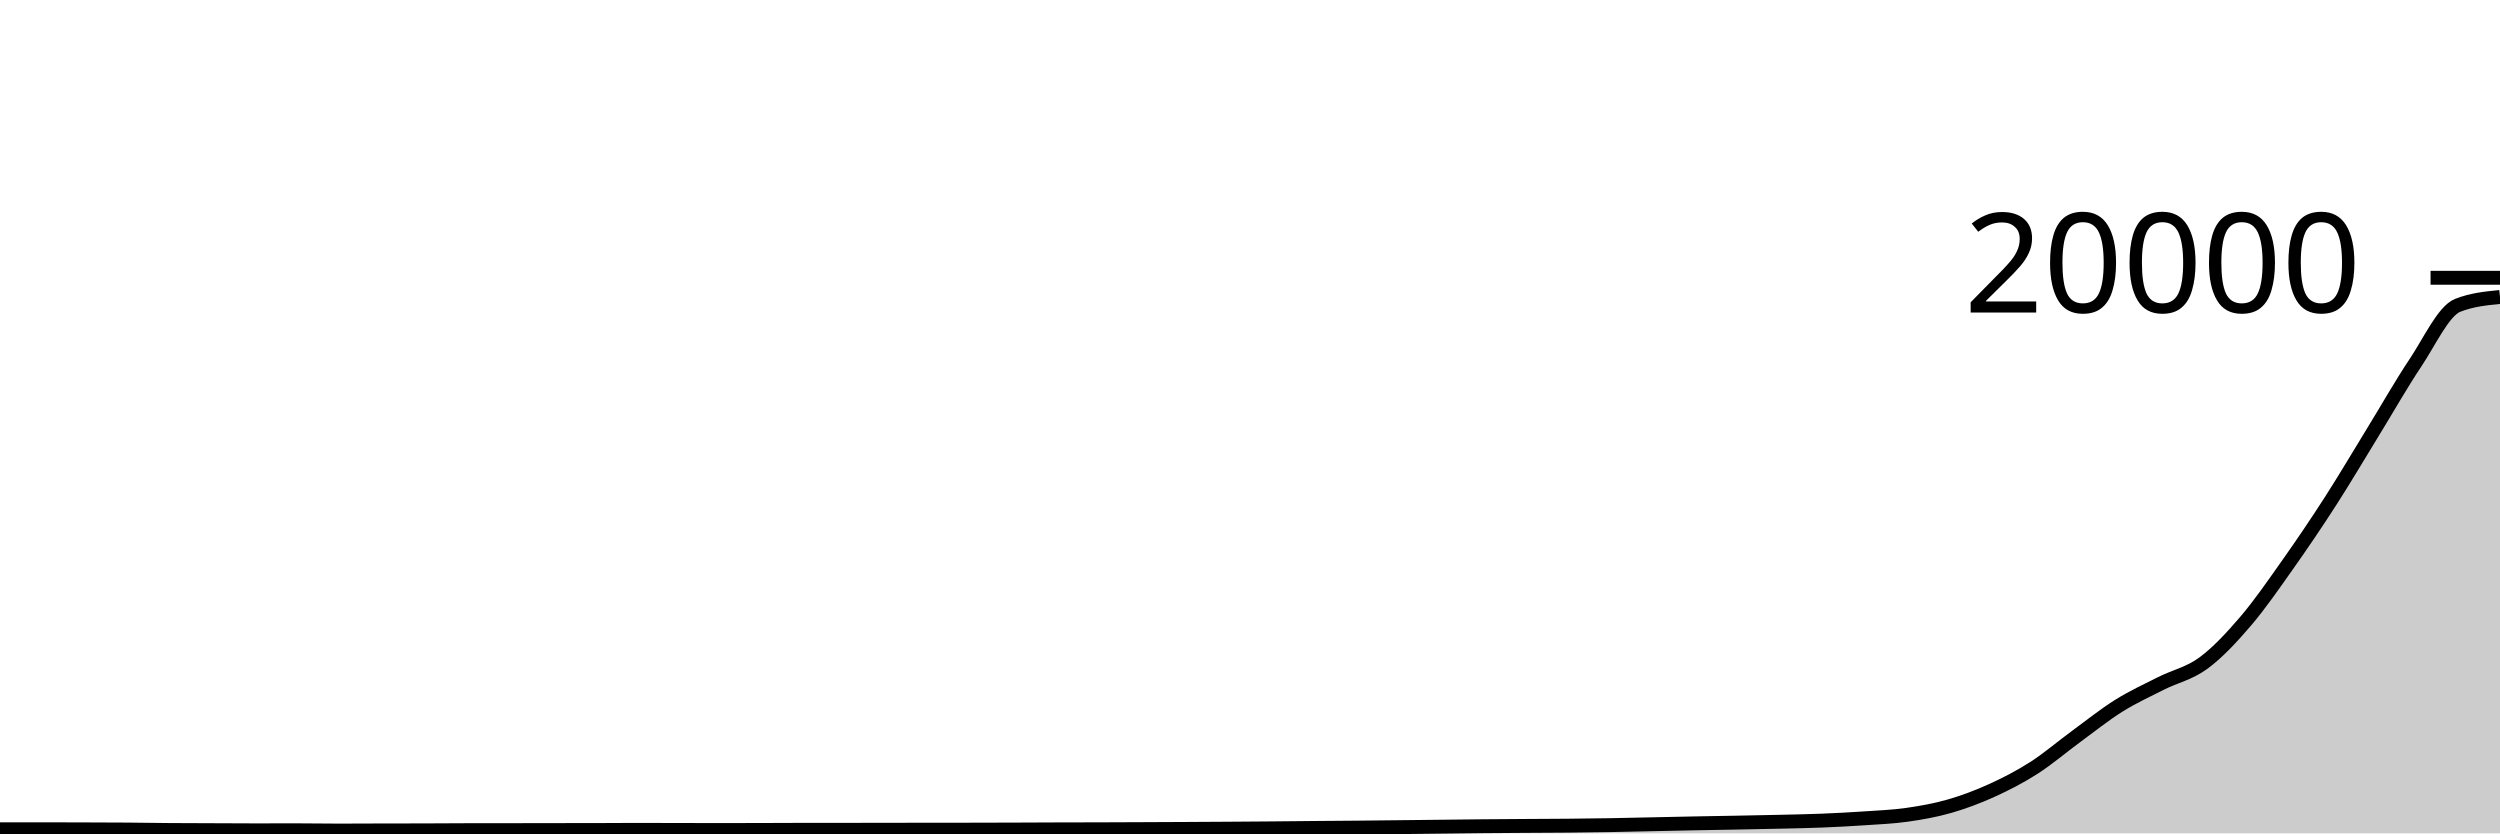
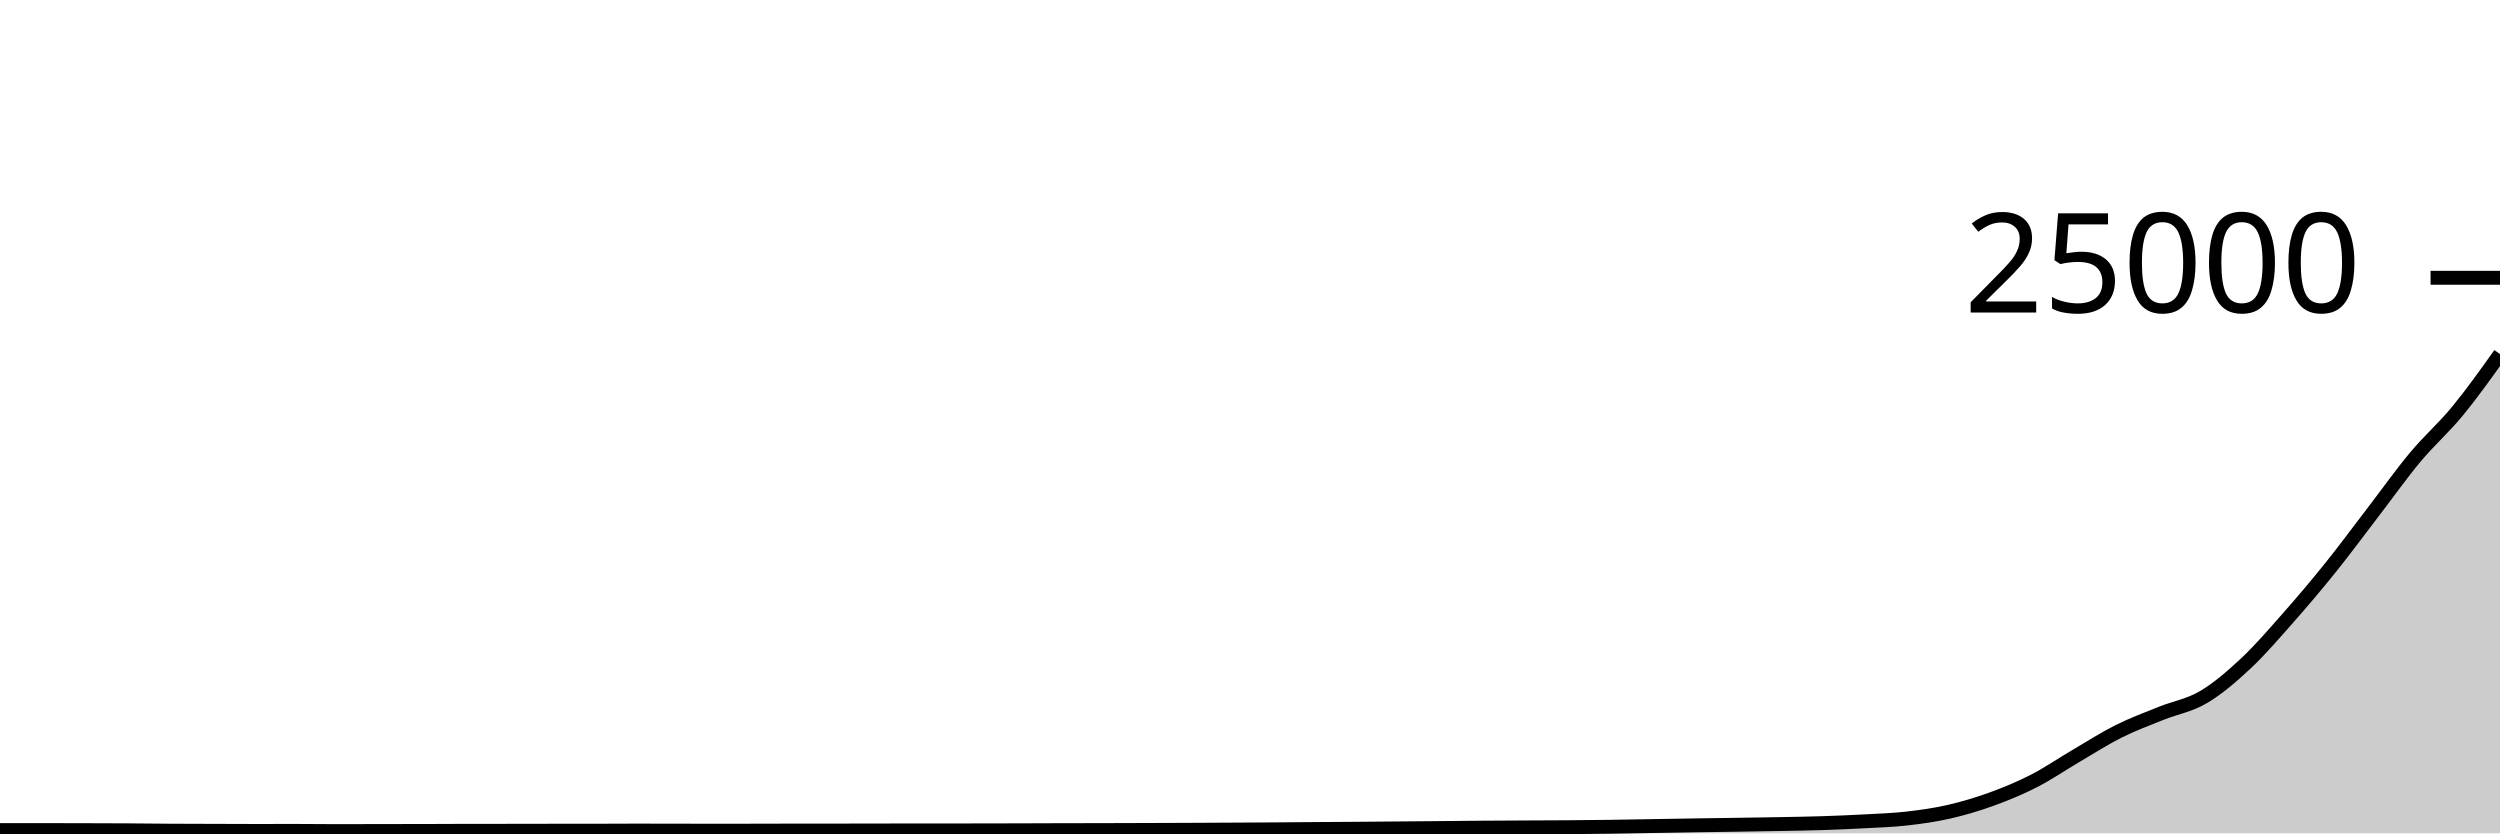
<svg xmlns="http://www.w3.org/2000/svg" viewBox="0 0 180 60">
  <g transform="translate(0,20)">
-     <path class="area" fill="rgba(0, 0, 0, 0.2)" d="M0,39.708C1.017,39.707,2.034,39.706,3.051,39.706C4.068,39.706,5.085,39.711,6.102,39.714C7.119,39.717,8.136,39.718,9.153,39.726C10.169,39.734,11.186,39.752,12.203,39.76C13.22,39.768,14.237,39.768,15.254,39.772C16.271,39.776,17.288,39.784,18.305,39.784C19.322,39.784,20.339,39.78,21.356,39.78C22.373,39.78,23.39,39.8,24.407,39.8C25.424,39.8,26.441,39.792,27.458,39.79C28.475,39.788,29.492,39.789,30.508,39.786C31.525,39.783,32.542,39.773,33.559,39.772C34.576,39.771,35.593,39.771,36.61,39.77C37.627,39.769,38.644,39.765,39.661,39.764C40.678,39.763,41.695,39.763,42.712,39.762C43.729,39.761,44.746,39.75,45.763,39.75C46.78,39.75,47.797,39.754,48.814,39.756C49.831,39.758,50.847,39.762,51.864,39.762C52.881,39.762,53.898,39.759,54.915,39.756C55.932,39.753,56.949,39.746,57.966,39.746C58.983,39.746,60,39.746,61.017,39.746C62.034,39.746,63.051,39.741,64.068,39.74C65.085,39.739,66.102,39.739,67.119,39.738C68.136,39.737,69.153,39.736,70.169,39.734C71.186,39.732,72.203,39.729,73.22,39.726C74.237,39.723,75.254,39.717,76.271,39.714C77.288,39.711,78.305,39.711,79.322,39.708C80.339,39.705,81.356,39.7,82.373,39.696C83.39,39.692,84.407,39.687,85.424,39.682C86.441,39.677,87.458,39.671,88.475,39.664C89.492,39.657,90.508,39.651,91.525,39.642C92.542,39.633,93.559,39.621,94.576,39.612C95.593,39.603,96.61,39.597,97.627,39.588C98.644,39.579,99.661,39.567,100.678,39.556C101.695,39.545,102.712,39.533,103.729,39.522C104.746,39.511,105.763,39.497,106.78,39.488C107.797,39.479,108.814,39.473,109.831,39.466C110.847,39.459,111.864,39.457,112.881,39.448C113.898,39.439,114.915,39.427,115.932,39.41C116.949,39.393,117.966,39.367,118.983,39.346C120,39.325,121.017,39.302,122.034,39.282C123.051,39.262,124.068,39.247,125.085,39.228C126.102,39.209,127.119,39.19,128.136,39.166C129.153,39.142,130.169,39.125,131.186,39.084C132.203,39.043,133.22,38.989,134.237,38.92C135.254,38.851,136.271,38.812,137.288,38.668C138.305,38.524,139.322,38.345,140.339,38.054C141.356,37.763,142.373,37.383,143.39,36.922C144.407,36.461,145.424,35.939,146.441,35.288C147.458,34.637,148.475,33.763,149.492,33.018C150.508,32.273,151.525,31.456,152.542,30.82C153.559,30.184,154.576,29.717,155.593,29.204C156.61,28.691,157.627,28.492,158.644,27.744C159.661,26.996,160.678,25.904,161.695,24.714C162.712,23.524,163.729,22.043,164.746,20.604C165.763,19.165,166.78,17.663,167.797,16.082C168.814,14.501,169.831,12.774,170.847,11.118C171.864,9.462,172.881,7.666,173.898,6.144C174.915,4.622,175.932,2.389,176.949,1.986C177.966,1.583,178.983,1.483,180,1.382L180,40C178.983,40,177.966,40,176.949,40C175.932,40,174.915,40,173.898,40C172.881,40,171.864,40,170.847,40C169.831,40,168.814,40,167.797,40C166.78,40,165.763,40,164.746,40C163.729,40,162.712,40,161.695,40C160.678,40,159.661,40,158.644,40C157.627,40,156.61,40,155.593,40C154.576,40,153.559,40,152.542,40C151.525,40,150.508,40,149.492,40C148.475,40,147.458,40,146.441,40C145.424,40,144.407,40,143.39,40C142.373,40,141.356,40,140.339,40C139.322,40,138.305,40,137.288,40C136.271,40,135.254,40,134.237,40C133.22,40,132.203,40,131.186,40C130.169,40,129.153,40,128.136,40C127.119,40,126.102,40,125.085,40C124.068,40,123.051,40,122.034,40C121.017,40,120,40,118.983,40C117.966,40,116.949,40,115.932,40C114.915,40,113.898,40,112.881,40C111.864,40,110.847,40,109.831,40C108.814,40,107.797,40,106.78,40C105.763,40,104.746,40,103.729,40C102.712,40,101.695,40,100.678,40C99.661,40,98.644,40,97.627,40C96.61,40,95.593,40,94.576,40C93.559,40,92.542,40,91.525,40C90.508,40,89.492,40,88.475,40C87.458,40,86.441,40,85.424,40C84.407,40,83.39,40,82.373,40C81.356,40,80.339,40,79.322,40C78.305,40,77.288,40,76.271,40C75.254,40,74.237,40,73.22,40C72.203,40,71.186,40,70.169,40C69.153,40,68.136,40,67.119,40C66.102,40,65.085,40,64.068,40C63.051,40,62.034,40,61.017,40C60,40,58.983,40,57.966,40C56.949,40,55.932,40,54.915,40C53.898,40,52.881,40,51.864,40C50.847,40,49.831,40,48.814,40C47.797,40,46.78,40,45.763,40C44.746,40,43.729,40,42.712,40C41.695,40,40.678,40,39.661,40C38.644,40,37.627,40,36.61,40C35.593,40,34.576,40,33.559,40C32.542,40,31.525,40,30.508,40C29.492,40,28.475,40,27.458,40C26.441,40,25.424,40,24.407,40C23.39,40,22.373,40,21.356,40C20.339,40,19.322,40,18.305,40C17.288,40,16.271,40,15.254,40C14.237,40,13.22,40,12.203,40C11.186,40,10.169,40,9.153,40C8.136,40,7.119,40,6.102,40C5.085,40,4.068,40,3.051,40C2.034,40,1.017,40,0,40Z" />
-     <path class="line" stroke="black" fill="none" d="M0,39.708C1.017,39.707,2.034,39.706,3.051,39.706C4.068,39.706,5.085,39.711,6.102,39.714C7.119,39.717,8.136,39.718,9.153,39.726C10.169,39.734,11.186,39.752,12.203,39.76C13.22,39.768,14.237,39.768,15.254,39.772C16.271,39.776,17.288,39.784,18.305,39.784C19.322,39.784,20.339,39.78,21.356,39.78C22.373,39.78,23.39,39.8,24.407,39.8C25.424,39.8,26.441,39.792,27.458,39.79C28.475,39.788,29.492,39.789,30.508,39.786C31.525,39.783,32.542,39.773,33.559,39.772C34.576,39.771,35.593,39.771,36.61,39.77C37.627,39.769,38.644,39.765,39.661,39.764C40.678,39.763,41.695,39.763,42.712,39.762C43.729,39.761,44.746,39.75,45.763,39.75C46.78,39.75,47.797,39.754,48.814,39.756C49.831,39.758,50.847,39.762,51.864,39.762C52.881,39.762,53.898,39.759,54.915,39.756C55.932,39.753,56.949,39.746,57.966,39.746C58.983,39.746,60,39.746,61.017,39.746C62.034,39.746,63.051,39.741,64.068,39.74C65.085,39.739,66.102,39.739,67.119,39.738C68.136,39.737,69.153,39.736,70.169,39.734C71.186,39.732,72.203,39.729,73.22,39.726C74.237,39.723,75.254,39.717,76.271,39.714C77.288,39.711,78.305,39.711,79.322,39.708C80.339,39.705,81.356,39.7,82.373,39.696C83.39,39.692,84.407,39.687,85.424,39.682C86.441,39.677,87.458,39.671,88.475,39.664C89.492,39.657,90.508,39.651,91.525,39.642C92.542,39.633,93.559,39.621,94.576,39.612C95.593,39.603,96.61,39.597,97.627,39.588C98.644,39.579,99.661,39.567,100.678,39.556C101.695,39.545,102.712,39.533,103.729,39.522C104.746,39.511,105.763,39.497,106.78,39.488C107.797,39.479,108.814,39.473,109.831,39.466C110.847,39.459,111.864,39.457,112.881,39.448C113.898,39.439,114.915,39.427,115.932,39.41C116.949,39.393,117.966,39.367,118.983,39.346C120,39.325,121.017,39.302,122.034,39.282C123.051,39.262,124.068,39.247,125.085,39.228C126.102,39.209,127.119,39.19,128.136,39.166C129.153,39.142,130.169,39.125,131.186,39.084C132.203,39.043,133.22,38.989,134.237,38.92C135.254,38.851,136.271,38.812,137.288,38.668C138.305,38.524,139.322,38.345,140.339,38.054C141.356,37.763,142.373,37.383,143.39,36.922C144.407,36.461,145.424,35.939,146.441,35.288C147.458,34.637,148.475,33.763,149.492,33.018C150.508,32.273,151.525,31.456,152.542,30.82C153.559,30.184,154.576,29.717,155.593,29.204C156.61,28.691,157.627,28.492,158.644,27.744C159.661,26.996,160.678,25.904,161.695,24.714C162.712,23.524,163.729,22.043,164.746,20.604C165.763,19.165,166.78,17.663,167.797,16.082C168.814,14.501,169.831,12.774,170.847,11.118C171.864,9.462,172.881,7.666,173.898,6.144C174.915,4.622,175.932,2.389,176.949,1.986C177.966,1.583,178.983,1.483,180,1.382" />
+     <path class="area" fill="rgba(0, 0, 0, 0.2)" d="M0,39.766C1.017,39.766,2.034,39.765,3.051,39.765C4.068,39.765,5.085,39.769,6.102,39.771C7.119,39.774,8.136,39.775,9.153,39.781C10.169,39.787,11.186,39.802,12.203,39.808C13.22,39.814,14.237,39.814,15.254,39.818C16.271,39.821,17.288,39.827,18.305,39.827C19.322,39.827,20.339,39.824,21.356,39.824C22.373,39.824,23.39,39.84,24.407,39.84C25.424,39.84,26.441,39.834,27.458,39.832C28.475,39.83,29.492,39.831,30.508,39.829C31.525,39.827,32.542,39.819,33.559,39.818C34.576,39.817,35.593,39.817,36.61,39.816C37.627,39.815,38.644,39.812,39.661,39.811C40.678,39.81,41.695,39.811,42.712,39.81C43.729,39.809,44.746,39.8,45.763,39.8C46.78,39.8,47.797,39.803,48.814,39.805C49.831,39.806,50.847,39.81,51.864,39.81C52.881,39.81,53.898,39.807,54.915,39.805C55.932,39.803,56.949,39.797,57.966,39.797C58.983,39.797,60,39.797,61.017,39.797C62.034,39.797,63.051,39.793,64.068,39.792C65.085,39.791,66.102,39.791,67.119,39.79C68.136,39.79,69.153,39.789,70.169,39.787C71.186,39.786,72.203,39.783,73.22,39.781C74.237,39.778,75.254,39.774,76.271,39.771C77.288,39.769,78.305,39.769,79.322,39.766C80.339,39.764,81.356,39.76,82.373,39.757C83.39,39.753,84.407,39.75,85.424,39.746C86.441,39.741,87.458,39.737,88.475,39.731C89.492,39.726,90.508,39.721,91.525,39.714C92.542,39.707,93.559,39.697,94.576,39.69C95.593,39.682,96.61,39.678,97.627,39.67C98.644,39.663,99.661,39.654,100.678,39.645C101.695,39.636,102.712,39.627,103.729,39.618C104.746,39.609,105.763,39.598,106.78,39.59C107.797,39.583,108.814,39.578,109.831,39.573C110.847,39.567,111.864,39.566,112.881,39.558C113.898,39.551,114.915,39.542,115.932,39.528C116.949,39.514,117.966,39.494,118.983,39.477C120,39.46,121.017,39.441,122.034,39.426C123.051,39.41,124.068,39.398,125.085,39.382C126.102,39.367,127.119,39.352,128.136,39.333C129.153,39.314,130.169,39.3,131.186,39.267C132.203,39.234,133.22,39.191,134.237,39.136C135.254,39.081,136.271,39.05,137.288,38.934C138.305,38.819,139.322,38.676,140.339,38.443C141.356,38.21,142.373,37.906,143.39,37.538C144.407,37.169,145.424,36.751,146.441,36.23C147.458,35.71,148.475,35.01,149.492,34.414C150.508,33.819,151.525,33.165,152.542,32.656C153.559,32.147,154.576,31.773,155.593,31.363C156.61,30.953,157.627,30.794,158.644,30.195C159.661,29.597,160.678,28.723,161.695,27.771C162.712,26.819,163.729,25.634,164.746,24.483C165.763,23.332,166.78,22.13,167.797,20.866C168.814,19.601,169.831,18.219,170.847,16.894C171.864,15.569,172.881,14.133,173.898,12.915C174.915,11.698,175.932,10.825,176.949,9.589C177.966,8.352,178.983,6.924,180,5.496L180,40C178.983,40,177.966,40,176.949,40C175.932,40,174.915,40,173.898,40C172.881,40,171.864,40,170.847,40C169.831,40,168.814,40,167.797,40C166.78,40,165.763,40,164.746,40C163.729,40,162.712,40,161.695,40C160.678,40,159.661,40,158.644,40C157.627,40,156.61,40,155.593,40C154.576,40,153.559,40,152.542,40C151.525,40,150.508,40,149.492,40C148.475,40,147.458,40,146.441,40C145.424,40,144.407,40,143.39,40C142.373,40,141.356,40,140.339,40C139.322,40,138.305,40,137.288,40C136.271,40,135.254,40,134.237,40C133.22,40,132.203,40,131.186,40C130.169,40,129.153,40,128.136,40C127.119,40,126.102,40,125.085,40C124.068,40,123.051,40,122.034,40C121.017,40,120,40,118.983,40C117.966,40,116.949,40,115.932,40C114.915,40,113.898,40,112.881,40C111.864,40,110.847,40,109.831,40C108.814,40,107.797,40,106.78,40C105.763,40,104.746,40,103.729,40C102.712,40,101.695,40,100.678,40C99.661,40,98.644,40,97.627,40C96.61,40,95.593,40,94.576,40C93.559,40,92.542,40,91.525,40C90.508,40,89.492,40,88.475,40C87.458,40,86.441,40,85.424,40C84.407,40,83.39,40,82.373,40C81.356,40,80.339,40,79.322,40C78.305,40,77.288,40,76.271,40C75.254,40,74.237,40,73.22,40C72.203,40,71.186,40,70.169,40C69.153,40,68.136,40,67.119,40C66.102,40,65.085,40,64.068,40C63.051,40,62.034,40,61.017,40C60,40,58.983,40,57.966,40C56.949,40,55.932,40,54.915,40C53.898,40,52.881,40,51.864,40C50.847,40,49.831,40,48.814,40C47.797,40,46.78,40,45.763,40C44.746,40,43.729,40,42.712,40C41.695,40,40.678,40,39.661,40C38.644,40,37.627,40,36.61,40C35.593,40,34.576,40,33.559,40C32.542,40,31.525,40,30.508,40C29.492,40,28.475,40,27.458,40C26.441,40,25.424,40,24.407,40C23.39,40,22.373,40,21.356,40C20.339,40,19.322,40,18.305,40C17.288,40,16.271,40,15.254,40C14.237,40,13.22,40,12.203,40C11.186,40,10.169,40,9.153,40C8.136,40,7.119,40,6.102,40C5.085,40,4.068,40,3.051,40C2.034,40,1.017,40,0,40Z" />
+     <path class="line" stroke="black" fill="none" d="M0,39.766C1.017,39.766,2.034,39.765,3.051,39.765C4.068,39.765,5.085,39.769,6.102,39.771C7.119,39.774,8.136,39.775,9.153,39.781C10.169,39.787,11.186,39.802,12.203,39.808C13.22,39.814,14.237,39.814,15.254,39.818C16.271,39.821,17.288,39.827,18.305,39.827C19.322,39.827,20.339,39.824,21.356,39.824C22.373,39.824,23.39,39.84,24.407,39.84C25.424,39.84,26.441,39.834,27.458,39.832C28.475,39.83,29.492,39.831,30.508,39.829C31.525,39.827,32.542,39.819,33.559,39.818C34.576,39.817,35.593,39.817,36.61,39.816C37.627,39.815,38.644,39.812,39.661,39.811C40.678,39.81,41.695,39.811,42.712,39.81C43.729,39.809,44.746,39.8,45.763,39.8C46.78,39.8,47.797,39.803,48.814,39.805C49.831,39.806,50.847,39.81,51.864,39.81C52.881,39.81,53.898,39.807,54.915,39.805C55.932,39.803,56.949,39.797,57.966,39.797C58.983,39.797,60,39.797,61.017,39.797C62.034,39.797,63.051,39.793,64.068,39.792C65.085,39.791,66.102,39.791,67.119,39.79C68.136,39.79,69.153,39.789,70.169,39.787C71.186,39.786,72.203,39.783,73.22,39.781C74.237,39.778,75.254,39.774,76.271,39.771C77.288,39.769,78.305,39.769,79.322,39.766C80.339,39.764,81.356,39.76,82.373,39.757C83.39,39.753,84.407,39.75,85.424,39.746C86.441,39.741,87.458,39.737,88.475,39.731C89.492,39.726,90.508,39.721,91.525,39.714C92.542,39.707,93.559,39.697,94.576,39.69C95.593,39.682,96.61,39.678,97.627,39.67C98.644,39.663,99.661,39.654,100.678,39.645C101.695,39.636,102.712,39.627,103.729,39.618C104.746,39.609,105.763,39.598,106.78,39.59C107.797,39.583,108.814,39.578,109.831,39.573C110.847,39.567,111.864,39.566,112.881,39.558C113.898,39.551,114.915,39.542,115.932,39.528C116.949,39.514,117.966,39.494,118.983,39.477C120,39.46,121.017,39.441,122.034,39.426C123.051,39.41,124.068,39.398,125.085,39.382C126.102,39.367,127.119,39.352,128.136,39.333C129.153,39.314,130.169,39.3,131.186,39.267C132.203,39.234,133.22,39.191,134.237,39.136C135.254,39.081,136.271,39.05,137.288,38.934C138.305,38.819,139.322,38.676,140.339,38.443C141.356,38.21,142.373,37.906,143.39,37.538C144.407,37.169,145.424,36.751,146.441,36.23C147.458,35.71,148.475,35.01,149.492,34.414C150.508,33.819,151.525,33.165,152.542,32.656C153.559,32.147,154.576,31.773,155.593,31.363C156.61,30.953,157.627,30.794,158.644,30.195C159.661,29.597,160.678,28.723,161.695,27.771C162.712,26.819,163.729,25.634,164.746,24.483C165.763,23.332,166.78,22.13,167.797,20.866C168.814,19.601,169.831,18.219,170.847,16.894C171.864,15.569,172.881,14.133,173.898,12.915C174.915,11.698,175.932,10.825,176.949,9.589C177.966,8.352,178.983,6.924,180,5.496" />
    <path class="axis-ceiling" stroke-width="1" stroke="black" fill="none" d="M175,0L180,0" />
-     <text class="axis-ceiling-label" font-family="sans-serif" text-anchor="end" font-size="10px" x="170" y="2.5">20000</text>
+     <text class="axis-ceiling-label" font-family="sans-serif" text-anchor="end" font-size="10px" x="170" y="2.5">25000</text>
  </g>
</svg>
